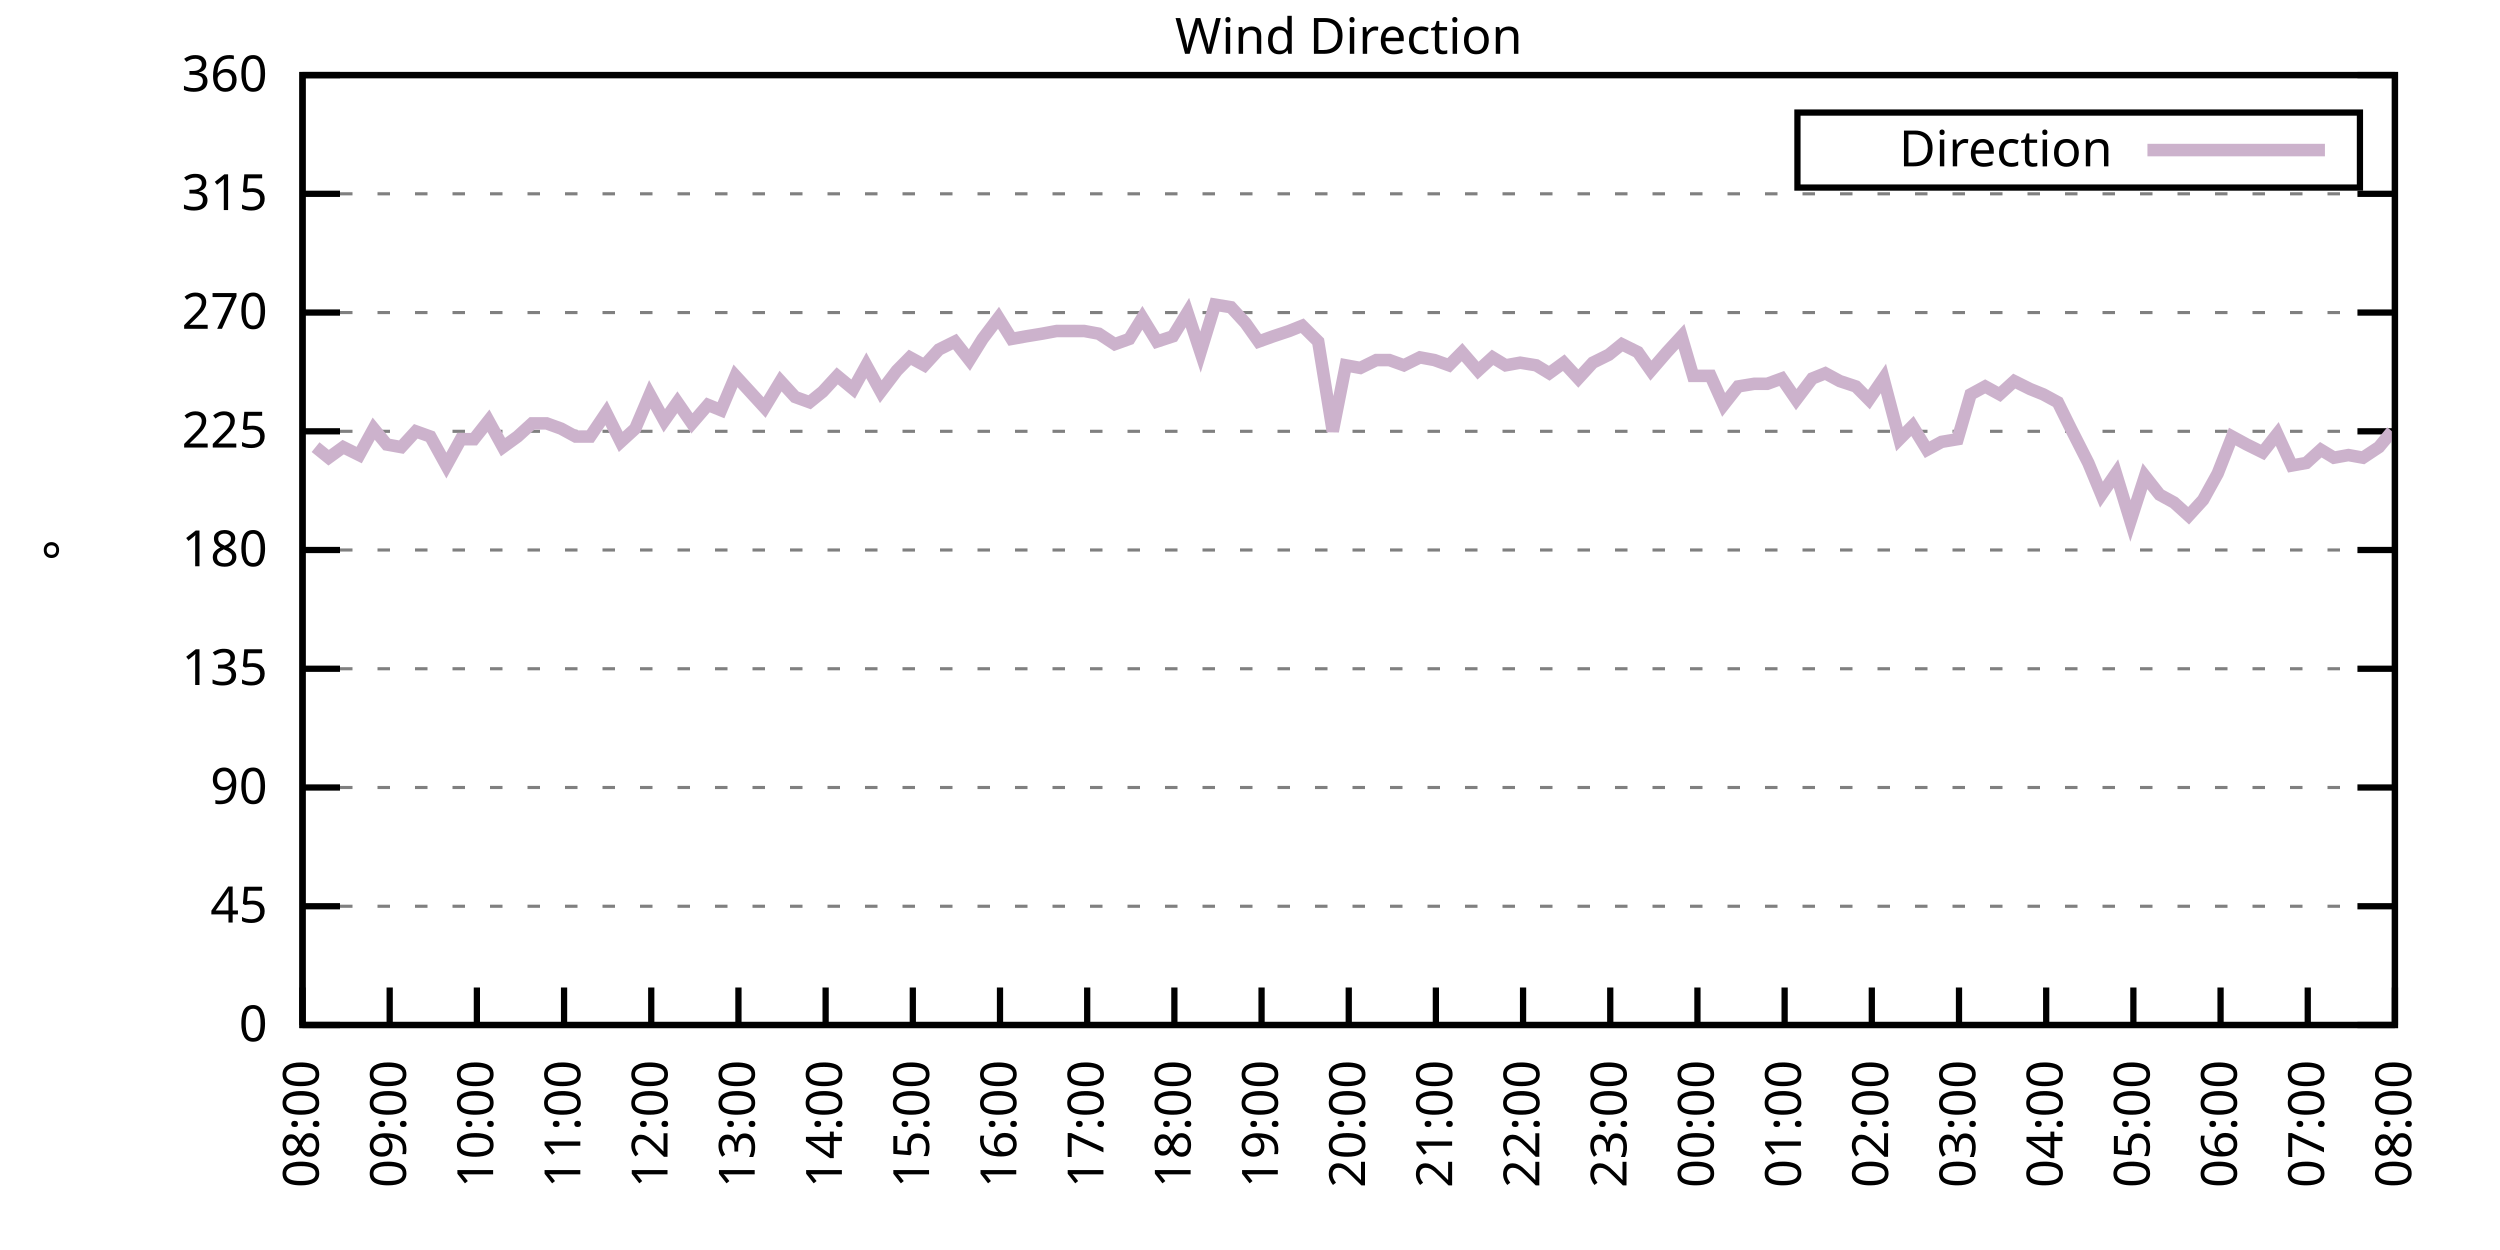
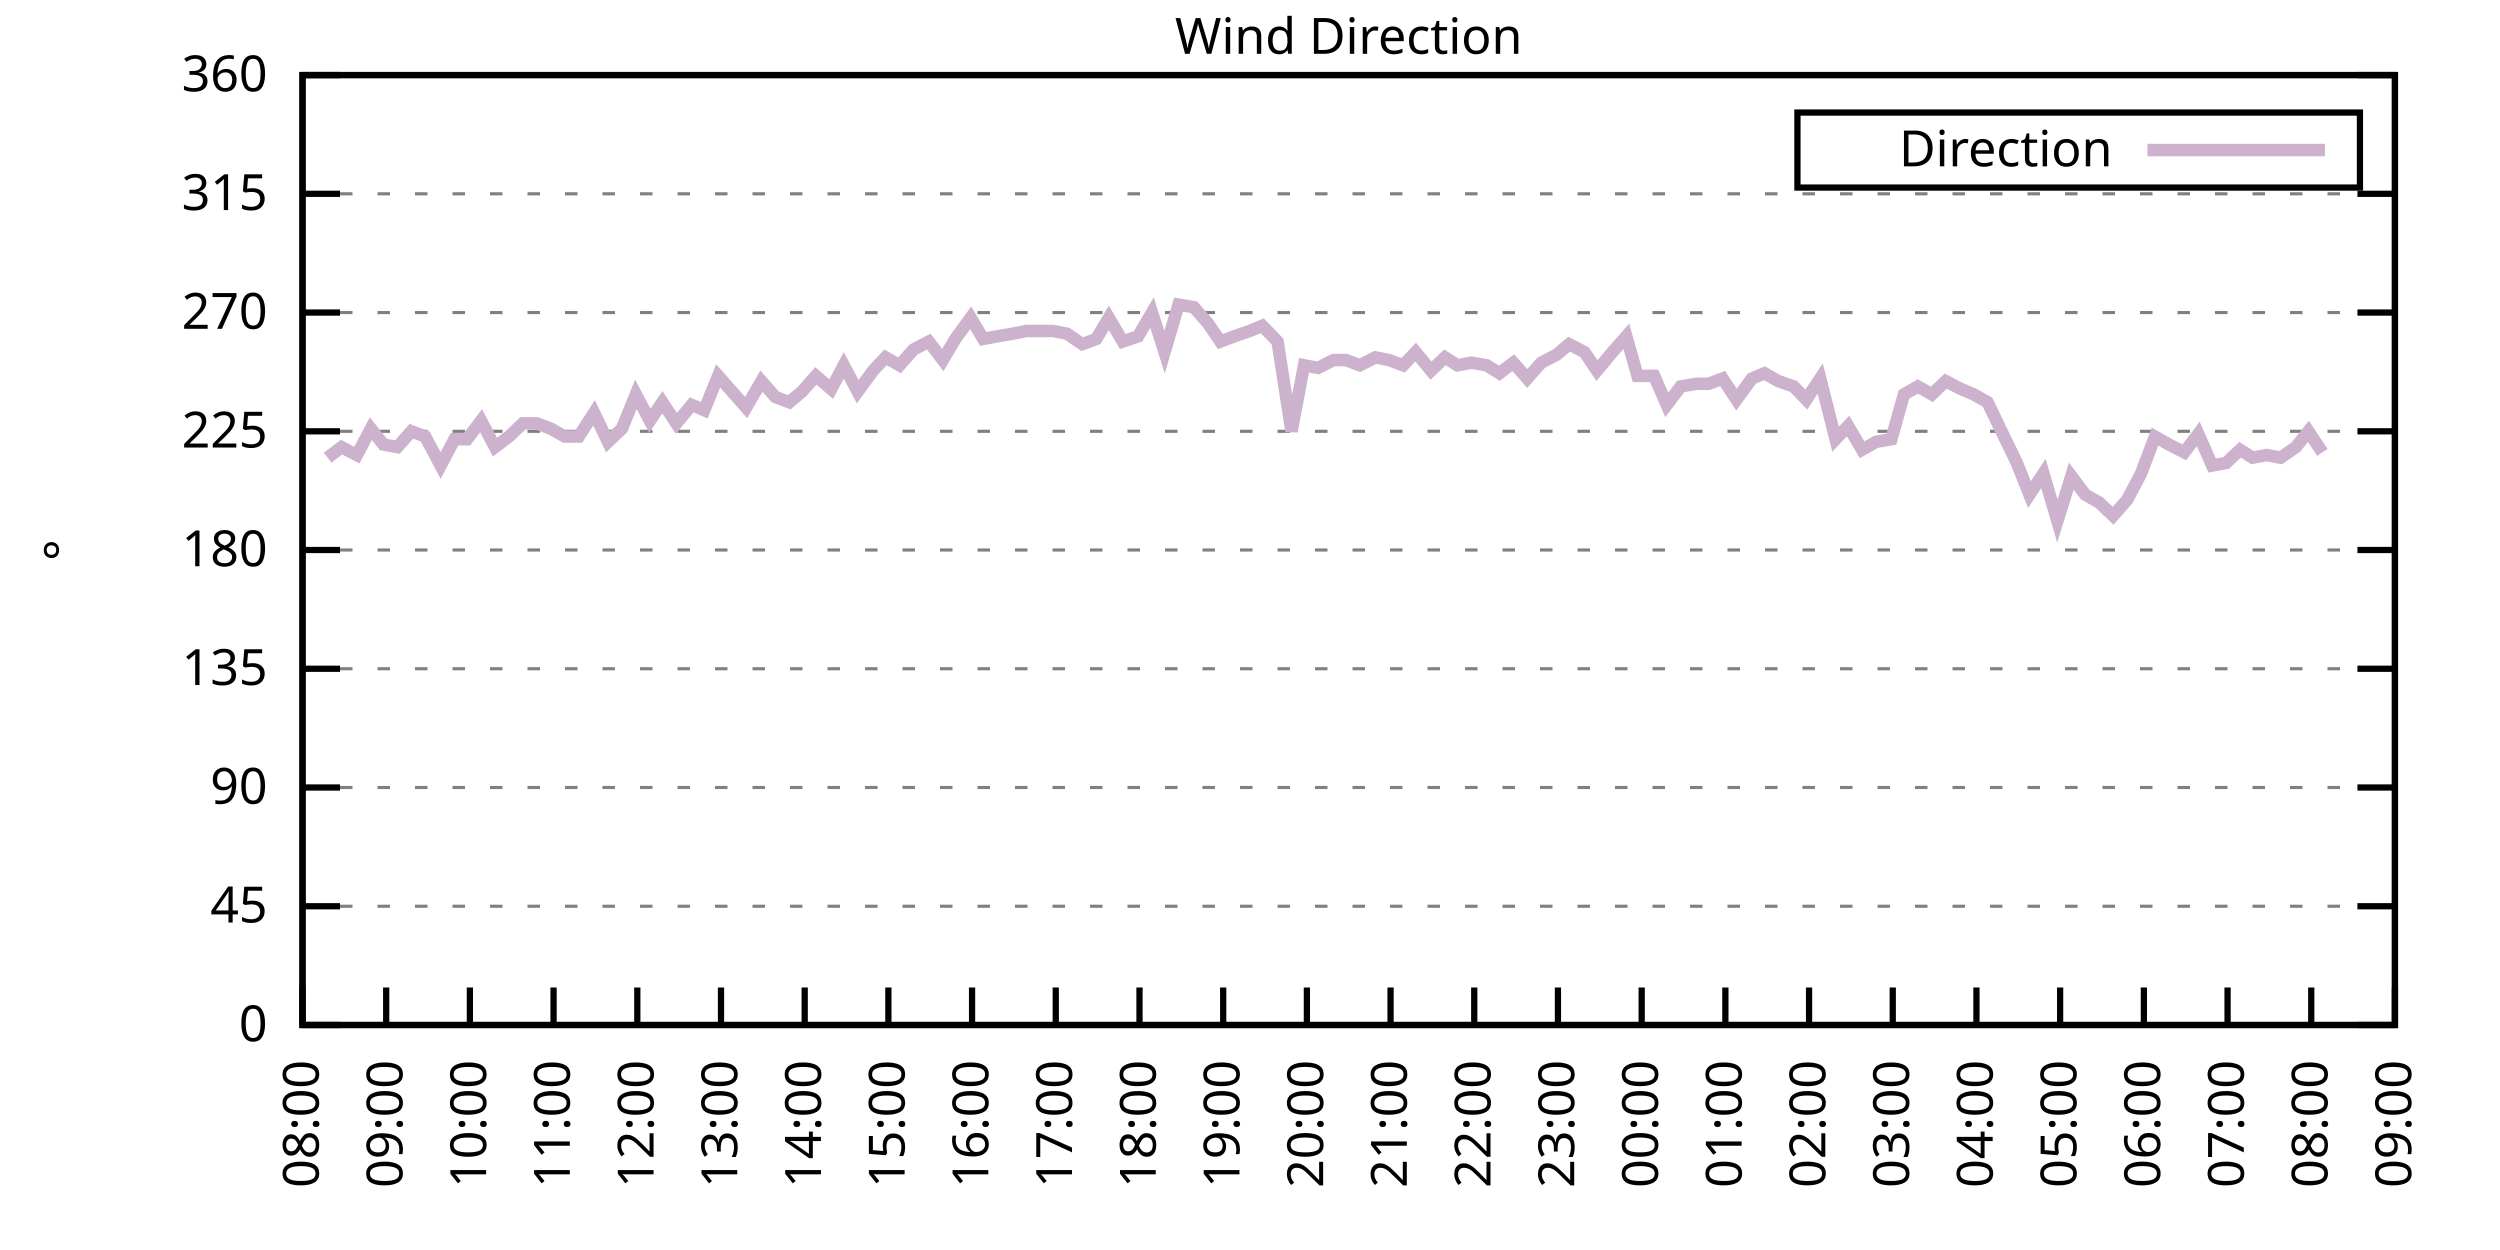
<svg xmlns="http://www.w3.org/2000/svg" xmlns:xlink="http://www.w3.org/1999/xlink" width="400" height="200" viewBox="0 0 400 200">
  <g id="gnuplot_canvas">
    <rect x="0" y="0" width="400" height="200" fill="none" />
    <defs>
      <circle id="gpDot" r="0.5" stroke-width="0.5" stroke="currentColor" />
      <path id="gpPt0" stroke-width="0.333" stroke="currentColor" d="M-1,0 h2 M0,-1 v2" />
      <path id="gpPt1" stroke-width="0.333" stroke="currentColor" d="M-1,-1 L1,1 M1,-1 L-1,1" />
      <path id="gpPt2" stroke-width="0.333" stroke="currentColor" d="M-1,0 L1,0 M0,-1 L0,1 M-1,-1 L1,1 M-1,1 L1,-1" />
      <rect id="gpPt3" stroke-width="0.333" stroke="currentColor" x="-1" y="-1" width="2" height="2" />
      <rect id="gpPt4" stroke-width="0.333" stroke="currentColor" fill="currentColor" x="-1" y="-1" width="2" height="2" />
      <circle id="gpPt5" stroke-width="0.333" stroke="currentColor" cx="0" cy="0" r="1" />
      <use xlink:href="#gpPt5" id="gpPt6" fill="currentColor" stroke="none" />
      <path id="gpPt7" stroke-width="0.333" stroke="currentColor" d="M0,-1.33 L-1.33,0.67 L1.33,0.67 z" />
      <use xlink:href="#gpPt7" id="gpPt8" fill="currentColor" stroke="none" />
      <use xlink:href="#gpPt7" id="gpPt9" stroke="currentColor" transform="rotate(180)" />
      <use xlink:href="#gpPt9" id="gpPt10" fill="currentColor" stroke="none" />
      <use xlink:href="#gpPt3" id="gpPt11" stroke="currentColor" transform="rotate(45)" />
      <use xlink:href="#gpPt11" id="gpPt12" fill="currentColor" stroke="none" />
      <path id="gpPt13" stroke-width="0.333" stroke="currentColor" d="M0,1.330 L1.265,0.411 L0.782,-1.067 L-0.782,-1.076 L-1.265,0.411 z" />
      <use xlink:href="#gpPt13" id="gpPt14" fill="currentColor" stroke="none" />
      <filter id="textbox" filterUnits="objectBoundingBox" x="0" y="0" height="1" width="1">
        <feFlood flood-color="white" flood-opacity="1" result="bgnd" />
        <feComposite in="SourceGraphic" in2="bgnd" operator="atop" />
      </filter>
      <filter id="greybox" filterUnits="objectBoundingBox" x="0" y="0" height="1" width="1">
        <feFlood flood-color="lightgrey" flood-opacity="1" result="grey" />
        <feComposite in="SourceGraphic" in2="grey" operator="atop" />
      </filter>
    </defs>
    <g fill="none" color="white" stroke="currentColor" stroke-width="1.00" stroke-linecap="butt" stroke-linejoin="miter">
</g>
    <g fill="none" color="black" stroke="currentColor" stroke-width="1.00" stroke-linecap="butt" stroke-linejoin="miter">
      <g stroke="none" shape-rendering="crispEdges">
        <polygon fill="rgb(255, 255, 255)" points="48.40,164.00 383.18,164.00 383.18,12.02 48.40,12.02 " />
      </g>
    </g>
    <g fill="none" color="black" stroke="currentColor" stroke-width="1.00" stroke-linecap="butt" stroke-linejoin="miter">
</g>
    <g fill="none" color="black" stroke="black" stroke-width="0.50" stroke-linecap="butt" stroke-linejoin="miter">
</g>
    <g fill="none" color="gray" stroke="currentColor" stroke-width="0.50" stroke-linecap="butt" stroke-linejoin="miter">
      <path stroke="gray" stroke-dasharray="2,4" class="gridline" d="M48.40,164.00 L383.19,164.00  " />
    </g>
    <g fill="none" color="gray" stroke="gray" stroke-width="1.00" stroke-linecap="butt" stroke-linejoin="miter">
</g>
    <g fill="none" color="black" stroke="currentColor" stroke-width="1.00" stroke-linecap="butt" stroke-linejoin="miter">
      <path stroke="black" d="M48.40,164.00 L54.40,164.00 M383.19,164.00 L377.19,164.00  " />
      <g transform="translate(42.80,166.60)" stroke="none" fill="black" font-family="Sans" font-size="8.00" text-anchor="end">
        <text>
          <tspan font-family="Sans"> 0</tspan>
        </text>
      </g>
    </g>
    <g fill="none" color="black" stroke="currentColor" stroke-width="1.00" stroke-linecap="butt" stroke-linejoin="miter">
</g>
    <g fill="none" color="black" stroke="black" stroke-width="0.50" stroke-linecap="butt" stroke-linejoin="miter">
</g>
    <g fill="none" color="gray" stroke="currentColor" stroke-width="0.50" stroke-linecap="butt" stroke-linejoin="miter">
      <path stroke="gray" stroke-dasharray="2,4" class="gridline" d="M48.40,145.00 L383.19,145.00  " />
    </g>
    <g fill="none" color="gray" stroke="gray" stroke-width="1.00" stroke-linecap="butt" stroke-linejoin="miter">
</g>
    <g fill="none" color="black" stroke="currentColor" stroke-width="1.00" stroke-linecap="butt" stroke-linejoin="miter">
      <path stroke="black" d="M48.40,145.00 L54.40,145.00 M383.19,145.00 L377.19,145.00  " />
      <g transform="translate(42.80,147.60)" stroke="none" fill="black" font-family="Sans" font-size="8.00" text-anchor="end">
        <text>
          <tspan font-family="Sans"> 45</tspan>
        </text>
      </g>
    </g>
    <g fill="none" color="black" stroke="currentColor" stroke-width="1.00" stroke-linecap="butt" stroke-linejoin="miter">
</g>
    <g fill="none" color="black" stroke="black" stroke-width="0.50" stroke-linecap="butt" stroke-linejoin="miter">
</g>
    <g fill="none" color="gray" stroke="currentColor" stroke-width="0.50" stroke-linecap="butt" stroke-linejoin="miter">
      <path stroke="gray" stroke-dasharray="2,4" class="gridline" d="M48.40,126.00 L383.19,126.00  " />
    </g>
    <g fill="none" color="gray" stroke="gray" stroke-width="1.00" stroke-linecap="butt" stroke-linejoin="miter">
</g>
    <g fill="none" color="black" stroke="currentColor" stroke-width="1.00" stroke-linecap="butt" stroke-linejoin="miter">
      <path stroke="black" d="M48.40,126.00 L54.40,126.00 M383.19,126.00 L377.19,126.00  " />
      <g transform="translate(42.80,128.60)" stroke="none" fill="black" font-family="Sans" font-size="8.00" text-anchor="end">
        <text>
          <tspan font-family="Sans"> 90</tspan>
        </text>
      </g>
    </g>
    <g fill="none" color="black" stroke="currentColor" stroke-width="1.00" stroke-linecap="butt" stroke-linejoin="miter">
</g>
    <g fill="none" color="black" stroke="black" stroke-width="0.50" stroke-linecap="butt" stroke-linejoin="miter">
</g>
    <g fill="none" color="gray" stroke="currentColor" stroke-width="0.50" stroke-linecap="butt" stroke-linejoin="miter">
      <path stroke="gray" stroke-dasharray="2,4" class="gridline" d="M48.40,107.00 L383.19,107.00  " />
    </g>
    <g fill="none" color="gray" stroke="gray" stroke-width="1.00" stroke-linecap="butt" stroke-linejoin="miter">
</g>
    <g fill="none" color="black" stroke="currentColor" stroke-width="1.00" stroke-linecap="butt" stroke-linejoin="miter">
      <path stroke="black" d="M48.40,107.00 L54.40,107.00 M383.19,107.00 L377.19,107.00  " />
      <g transform="translate(42.80,109.60)" stroke="none" fill="black" font-family="Sans" font-size="8.00" text-anchor="end">
        <text>
          <tspan font-family="Sans"> 135</tspan>
        </text>
      </g>
    </g>
    <g fill="none" color="black" stroke="currentColor" stroke-width="1.00" stroke-linecap="butt" stroke-linejoin="miter">
</g>
    <g fill="none" color="black" stroke="black" stroke-width="0.50" stroke-linecap="butt" stroke-linejoin="miter">
</g>
    <g fill="none" color="gray" stroke="currentColor" stroke-width="0.50" stroke-linecap="butt" stroke-linejoin="miter">
      <path stroke="gray" stroke-dasharray="2,4" class="gridline" d="M48.40,88.00 L383.19,88.00  " />
    </g>
    <g fill="none" color="gray" stroke="gray" stroke-width="1.00" stroke-linecap="butt" stroke-linejoin="miter">
</g>
    <g fill="none" color="black" stroke="currentColor" stroke-width="1.00" stroke-linecap="butt" stroke-linejoin="miter">
      <path stroke="black" d="M48.40,88.00 L54.40,88.00 M383.19,88.00 L377.19,88.00  " />
      <g transform="translate(42.80,90.60)" stroke="none" fill="black" font-family="Sans" font-size="8.00" text-anchor="end">
        <text>
          <tspan font-family="Sans"> 180</tspan>
        </text>
      </g>
    </g>
    <g fill="none" color="black" stroke="currentColor" stroke-width="1.00" stroke-linecap="butt" stroke-linejoin="miter">
</g>
    <g fill="none" color="black" stroke="black" stroke-width="0.50" stroke-linecap="butt" stroke-linejoin="miter">
</g>
    <g fill="none" color="gray" stroke="currentColor" stroke-width="0.50" stroke-linecap="butt" stroke-linejoin="miter">
      <path stroke="gray" stroke-dasharray="2,4" class="gridline" d="M48.40,69.01 L383.19,69.01  " />
    </g>
    <g fill="none" color="gray" stroke="gray" stroke-width="1.00" stroke-linecap="butt" stroke-linejoin="miter">
</g>
    <g fill="none" color="black" stroke="currentColor" stroke-width="1.00" stroke-linecap="butt" stroke-linejoin="miter">
      <path stroke="black" d="M48.40,69.01 L54.40,69.01 M383.19,69.01 L377.19,69.01  " />
      <g transform="translate(42.80,71.61)" stroke="none" fill="black" font-family="Sans" font-size="8.00" text-anchor="end">
        <text>
          <tspan font-family="Sans"> 225</tspan>
        </text>
      </g>
    </g>
    <g fill="none" color="black" stroke="currentColor" stroke-width="1.00" stroke-linecap="butt" stroke-linejoin="miter">
</g>
    <g fill="none" color="black" stroke="black" stroke-width="0.50" stroke-linecap="butt" stroke-linejoin="miter">
</g>
    <g fill="none" color="gray" stroke="currentColor" stroke-width="0.50" stroke-linecap="butt" stroke-linejoin="miter">
      <path stroke="gray" stroke-dasharray="2,4" class="gridline" d="M48.40,50.01 L383.19,50.01  " />
    </g>
    <g fill="none" color="gray" stroke="gray" stroke-width="1.00" stroke-linecap="butt" stroke-linejoin="miter">
</g>
    <g fill="none" color="black" stroke="currentColor" stroke-width="1.00" stroke-linecap="butt" stroke-linejoin="miter">
      <path stroke="black" d="M48.40,50.01 L54.40,50.01 M383.19,50.01 L377.19,50.01  " />
      <g transform="translate(42.80,52.61)" stroke="none" fill="black" font-family="Sans" font-size="8.00" text-anchor="end">
        <text>
          <tspan font-family="Sans"> 270</tspan>
        </text>
      </g>
    </g>
    <g fill="none" color="black" stroke="currentColor" stroke-width="1.00" stroke-linecap="butt" stroke-linejoin="miter">
</g>
    <g fill="none" color="black" stroke="black" stroke-width="0.50" stroke-linecap="butt" stroke-linejoin="miter">
</g>
    <g fill="none" color="gray" stroke="currentColor" stroke-width="0.50" stroke-linecap="butt" stroke-linejoin="miter">
      <path stroke="gray" stroke-dasharray="2,4" class="gridline" d="M48.40,31.01 L383.19,31.01  " />
    </g>
    <g fill="none" color="gray" stroke="gray" stroke-width="1.00" stroke-linecap="butt" stroke-linejoin="miter">
</g>
    <g fill="none" color="black" stroke="currentColor" stroke-width="1.00" stroke-linecap="butt" stroke-linejoin="miter">
      <path stroke="black" d="M48.40,31.01 L54.40,31.01 M383.19,31.01 L377.19,31.01  " />
      <g transform="translate(42.80,33.61)" stroke="none" fill="black" font-family="Sans" font-size="8.00" text-anchor="end">
        <text>
          <tspan font-family="Sans"> 315</tspan>
        </text>
      </g>
    </g>
    <g fill="none" color="black" stroke="currentColor" stroke-width="1.00" stroke-linecap="butt" stroke-linejoin="miter">
</g>
    <g fill="none" color="black" stroke="black" stroke-width="0.50" stroke-linecap="butt" stroke-linejoin="miter">
</g>
    <g fill="none" color="gray" stroke="currentColor" stroke-width="0.50" stroke-linecap="butt" stroke-linejoin="miter">
      <path stroke="gray" stroke-dasharray="2,4" class="gridline" d="M48.40,12.01 L383.19,12.01  " />
    </g>
    <g fill="none" color="gray" stroke="gray" stroke-width="1.00" stroke-linecap="butt" stroke-linejoin="miter">
</g>
    <g fill="none" color="black" stroke="currentColor" stroke-width="1.00" stroke-linecap="butt" stroke-linejoin="miter">
      <path stroke="black" d="M48.40,12.01 L54.40,12.01 M383.19,12.01 L377.19,12.01  " />
      <g transform="translate(42.80,14.61)" stroke="none" fill="black" font-family="Sans" font-size="8.00" text-anchor="end">
        <text>
          <tspan font-family="Sans"> 360</tspan>
        </text>
      </g>
    </g>
    <g fill="none" color="black" stroke="currentColor" stroke-width="1.00" stroke-linecap="butt" stroke-linejoin="miter">
      <path stroke="black" d="M48.40,164.00 L48.40,158.00  " />
      <g transform="translate(51.00,169.60) rotate(270.00)" stroke="none" fill="black" font-family="Sans" font-size="8.00" text-anchor="end">
        <text>
          <tspan font-family="Sans">08:00</tspan>
        </text>
      </g>
    </g>
    <g fill="none" color="black" stroke="currentColor" stroke-width="1.00" stroke-linecap="butt" stroke-linejoin="miter">
-       <path stroke="black" d="M62.35,164.00 L62.35,158.00  " />
-       <g transform="translate(64.95,169.60) rotate(270.00)" stroke="none" fill="black" font-family="Sans" font-size="8.00" text-anchor="end">
+       <path stroke="black" d="M61.79,164.00 L61.79,158.00  " />
+       <g transform="translate(64.39,169.60) rotate(270.00)" stroke="none" fill="black" font-family="Sans" font-size="8.00" text-anchor="end">
        <text>
          <tspan font-family="Sans">09:00</tspan>
        </text>
      </g>
    </g>
    <g fill="none" color="black" stroke="currentColor" stroke-width="1.00" stroke-linecap="butt" stroke-linejoin="miter">
-       <path stroke="black" d="M76.30,164.00 L76.30,158.00  " />
-       <g transform="translate(78.90,169.60) rotate(270.00)" stroke="none" fill="black" font-family="Sans" font-size="8.00" text-anchor="end">
+       <path stroke="black" d="M75.18,164.00 L75.18,158.00  " />
+       <g transform="translate(77.78,169.60) rotate(270.00)" stroke="none" fill="black" font-family="Sans" font-size="8.00" text-anchor="end">
        <text>
          <tspan font-family="Sans">10:00</tspan>
        </text>
      </g>
    </g>
    <g fill="none" color="black" stroke="currentColor" stroke-width="1.00" stroke-linecap="butt" stroke-linejoin="miter">
-       <path stroke="black" d="M90.25,164.00 L90.25,158.00  " />
-       <g transform="translate(92.85,169.60) rotate(270.00)" stroke="none" fill="black" font-family="Sans" font-size="8.00" text-anchor="end">
+       <path stroke="black" d="M88.57,164.00 L88.57,158.00  " />
+       <g transform="translate(91.17,169.60) rotate(270.00)" stroke="none" fill="black" font-family="Sans" font-size="8.00" text-anchor="end">
        <text>
          <tspan font-family="Sans">11:00</tspan>
        </text>
      </g>
    </g>
    <g fill="none" color="black" stroke="currentColor" stroke-width="1.00" stroke-linecap="butt" stroke-linejoin="miter">
-       <path stroke="black" d="M104.20,164.00 L104.20,158.00  " />
-       <g transform="translate(106.80,169.60) rotate(270.00)" stroke="none" fill="black" font-family="Sans" font-size="8.00" text-anchor="end">
+       <path stroke="black" d="M101.97,164.00 L101.97,158.00  " />
+       <g transform="translate(104.57,169.60) rotate(270.00)" stroke="none" fill="black" font-family="Sans" font-size="8.00" text-anchor="end">
        <text>
          <tspan font-family="Sans">12:00</tspan>
        </text>
      </g>
    </g>
    <g fill="none" color="black" stroke="currentColor" stroke-width="1.00" stroke-linecap="butt" stroke-linejoin="miter">
-       <path stroke="black" d="M118.15,164.00 L118.15,158.00  " />
-       <g transform="translate(120.75,169.60) rotate(270.00)" stroke="none" fill="black" font-family="Sans" font-size="8.00" text-anchor="end">
+       <path stroke="black" d="M115.36,164.00 L115.36,158.00  " />
+       <g transform="translate(117.96,169.60) rotate(270.00)" stroke="none" fill="black" font-family="Sans" font-size="8.00" text-anchor="end">
        <text>
          <tspan font-family="Sans">13:00</tspan>
        </text>
      </g>
    </g>
    <g fill="none" color="black" stroke="currentColor" stroke-width="1.00" stroke-linecap="butt" stroke-linejoin="miter">
-       <path stroke="black" d="M132.10,164.00 L132.10,158.00  " />
-       <g transform="translate(134.70,169.60) rotate(270.00)" stroke="none" fill="black" font-family="Sans" font-size="8.00" text-anchor="end">
+       <path stroke="black" d="M128.75,164.00 L128.75,158.00  " />
+       <g transform="translate(131.35,169.60) rotate(270.00)" stroke="none" fill="black" font-family="Sans" font-size="8.00" text-anchor="end">
        <text>
          <tspan font-family="Sans">14:00</tspan>
        </text>
      </g>
    </g>
    <g fill="none" color="black" stroke="currentColor" stroke-width="1.00" stroke-linecap="butt" stroke-linejoin="miter">
-       <path stroke="black" d="M146.05,164.00 L146.05,158.00  " />
-       <g transform="translate(148.65,169.60) rotate(270.00)" stroke="none" fill="black" font-family="Sans" font-size="8.00" text-anchor="end">
+       <path stroke="black" d="M142.14,164.00 L142.14,158.00  " />
+       <g transform="translate(144.74,169.60) rotate(270.00)" stroke="none" fill="black" font-family="Sans" font-size="8.00" text-anchor="end">
        <text>
          <tspan font-family="Sans">15:00</tspan>
        </text>
      </g>
    </g>
    <g fill="none" color="black" stroke="currentColor" stroke-width="1.00" stroke-linecap="butt" stroke-linejoin="miter">
-       <path stroke="black" d="M160.00,164.00 L160.00,158.00  " />
-       <g transform="translate(162.60,169.60) rotate(270.00)" stroke="none" fill="black" font-family="Sans" font-size="8.00" text-anchor="end">
+       <path stroke="black" d="M155.53,164.00 L155.53,158.00  " />
+       <g transform="translate(158.13,169.60) rotate(270.00)" stroke="none" fill="black" font-family="Sans" font-size="8.00" text-anchor="end">
        <text>
          <tspan font-family="Sans">16:00</tspan>
        </text>
      </g>
    </g>
    <g fill="none" color="black" stroke="currentColor" stroke-width="1.00" stroke-linecap="butt" stroke-linejoin="miter">
-       <path stroke="black" d="M173.95,164.00 L173.95,158.00  " />
-       <g transform="translate(176.55,169.60) rotate(270.00)" stroke="none" fill="black" font-family="Sans" font-size="8.00" text-anchor="end">
+       <path stroke="black" d="M168.92,164.00 L168.92,158.00  " />
+       <g transform="translate(171.52,169.60) rotate(270.00)" stroke="none" fill="black" font-family="Sans" font-size="8.00" text-anchor="end">
        <text>
          <tspan font-family="Sans">17:00</tspan>
        </text>
      </g>
    </g>
    <g fill="none" color="black" stroke="currentColor" stroke-width="1.00" stroke-linecap="butt" stroke-linejoin="miter">
-       <path stroke="black" d="M187.90,164.00 L187.90,158.00  " />
-       <g transform="translate(190.50,169.60) rotate(270.00)" stroke="none" fill="black" font-family="Sans" font-size="8.00" text-anchor="end">
+       <path stroke="black" d="M182.32,164.00 L182.32,158.00  " />
+       <g transform="translate(184.92,169.60) rotate(270.00)" stroke="none" fill="black" font-family="Sans" font-size="8.00" text-anchor="end">
        <text>
          <tspan font-family="Sans">18:00</tspan>
        </text>
      </g>
    </g>
    <g fill="none" color="black" stroke="currentColor" stroke-width="1.00" stroke-linecap="butt" stroke-linejoin="miter">
-       <path stroke="black" d="M201.85,164.00 L201.85,158.00  " />
-       <g transform="translate(204.45,169.60) rotate(270.00)" stroke="none" fill="black" font-family="Sans" font-size="8.00" text-anchor="end">
+       <path stroke="black" d="M195.71,164.00 L195.71,158.00  " />
+       <g transform="translate(198.31,169.60) rotate(270.00)" stroke="none" fill="black" font-family="Sans" font-size="8.00" text-anchor="end">
        <text>
          <tspan font-family="Sans">19:00</tspan>
        </text>
      </g>
    </g>
    <g fill="none" color="black" stroke="currentColor" stroke-width="1.00" stroke-linecap="butt" stroke-linejoin="miter">
-       <path stroke="black" d="M215.80,164.00 L215.80,158.00  " />
-       <g transform="translate(218.40,169.60) rotate(270.00)" stroke="none" fill="black" font-family="Sans" font-size="8.00" text-anchor="end">
+       <path stroke="black" d="M209.10,164.00 L209.10,158.00  " />
+       <g transform="translate(211.70,169.60) rotate(270.00)" stroke="none" fill="black" font-family="Sans" font-size="8.00" text-anchor="end">
        <text>
          <tspan font-family="Sans">20:00</tspan>
        </text>
      </g>
    </g>
    <g fill="none" color="black" stroke="currentColor" stroke-width="1.00" stroke-linecap="butt" stroke-linejoin="miter">
-       <path stroke="black" d="M229.74,164.00 L229.74,158.00  " />
-       <g transform="translate(232.34,169.60) rotate(270.00)" stroke="none" fill="black" font-family="Sans" font-size="8.00" text-anchor="end">
+       <path stroke="black" d="M222.49,164.00 L222.49,158.00  " />
+       <g transform="translate(225.09,169.60) rotate(270.00)" stroke="none" fill="black" font-family="Sans" font-size="8.00" text-anchor="end">
        <text>
          <tspan font-family="Sans">21:00</tspan>
        </text>
      </g>
    </g>
    <g fill="none" color="black" stroke="currentColor" stroke-width="1.00" stroke-linecap="butt" stroke-linejoin="miter">
-       <path stroke="black" d="M243.69,164.00 L243.69,158.00  " />
-       <g transform="translate(246.29,169.60) rotate(270.00)" stroke="none" fill="black" font-family="Sans" font-size="8.00" text-anchor="end">
+       <path stroke="black" d="M235.88,164.00 L235.88,158.00  " />
+       <g transform="translate(238.48,169.60) rotate(270.00)" stroke="none" fill="black" font-family="Sans" font-size="8.00" text-anchor="end">
        <text>
          <tspan font-family="Sans">22:00</tspan>
        </text>
      </g>
    </g>
    <g fill="none" color="black" stroke="currentColor" stroke-width="1.00" stroke-linecap="butt" stroke-linejoin="miter">
-       <path stroke="black" d="M257.64,164.00 L257.64,158.00  " />
-       <g transform="translate(260.24,169.60) rotate(270.00)" stroke="none" fill="black" font-family="Sans" font-size="8.00" text-anchor="end">
+       <path stroke="black" d="M249.27,164.00 L249.27,158.00  " />
+       <g transform="translate(251.87,169.60) rotate(270.00)" stroke="none" fill="black" font-family="Sans" font-size="8.00" text-anchor="end">
        <text>
          <tspan font-family="Sans">23:00</tspan>
        </text>
      </g>
    </g>
    <g fill="none" color="black" stroke="currentColor" stroke-width="1.00" stroke-linecap="butt" stroke-linejoin="miter">
-       <path stroke="black" d="M271.59,164.00 L271.59,158.00  " />
-       <g transform="translate(274.19,169.60) rotate(270.00)" stroke="none" fill="black" font-family="Sans" font-size="8.00" text-anchor="end">
+       <path stroke="black" d="M262.67,164.00 L262.67,158.00  " />
+       <g transform="translate(265.27,169.60) rotate(270.00)" stroke="none" fill="black" font-family="Sans" font-size="8.00" text-anchor="end">
        <text>
          <tspan font-family="Sans">00:00</tspan>
        </text>
      </g>
    </g>
    <g fill="none" color="black" stroke="currentColor" stroke-width="1.00" stroke-linecap="butt" stroke-linejoin="miter">
-       <path stroke="black" d="M285.54,164.00 L285.54,158.00  " />
-       <g transform="translate(288.14,169.60) rotate(270.00)" stroke="none" fill="black" font-family="Sans" font-size="8.00" text-anchor="end">
+       <path stroke="black" d="M276.06,164.00 L276.06,158.00  " />
+       <g transform="translate(278.66,169.60) rotate(270.00)" stroke="none" fill="black" font-family="Sans" font-size="8.00" text-anchor="end">
        <text>
          <tspan font-family="Sans">01:00</tspan>
        </text>
      </g>
    </g>
    <g fill="none" color="black" stroke="currentColor" stroke-width="1.00" stroke-linecap="butt" stroke-linejoin="miter">
-       <path stroke="black" d="M299.49,164.00 L299.49,158.00  " />
-       <g transform="translate(302.09,169.60) rotate(270.00)" stroke="none" fill="black" font-family="Sans" font-size="8.00" text-anchor="end">
+       <path stroke="black" d="M289.45,164.00 L289.45,158.00  " />
+       <g transform="translate(292.05,169.60) rotate(270.00)" stroke="none" fill="black" font-family="Sans" font-size="8.00" text-anchor="end">
        <text>
          <tspan font-family="Sans">02:00</tspan>
        </text>
      </g>
    </g>
    <g fill="none" color="black" stroke="currentColor" stroke-width="1.00" stroke-linecap="butt" stroke-linejoin="miter">
-       <path stroke="black" d="M313.44,164.00 L313.44,158.00  " />
-       <g transform="translate(316.04,169.60) rotate(270.00)" stroke="none" fill="black" font-family="Sans" font-size="8.00" text-anchor="end">
+       <path stroke="black" d="M302.84,164.00 L302.84,158.00  " />
+       <g transform="translate(305.44,169.60) rotate(270.00)" stroke="none" fill="black" font-family="Sans" font-size="8.00" text-anchor="end">
        <text>
          <tspan font-family="Sans">03:00</tspan>
        </text>
      </g>
    </g>
    <g fill="none" color="black" stroke="currentColor" stroke-width="1.00" stroke-linecap="butt" stroke-linejoin="miter">
-       <path stroke="black" d="M327.39,164.00 L327.39,158.00  " />
-       <g transform="translate(329.99,169.60) rotate(270.00)" stroke="none" fill="black" font-family="Sans" font-size="8.00" text-anchor="end">
+       <path stroke="black" d="M316.23,164.00 L316.23,158.00  " />
+       <g transform="translate(318.83,169.60) rotate(270.00)" stroke="none" fill="black" font-family="Sans" font-size="8.00" text-anchor="end">
        <text>
          <tspan font-family="Sans">04:00</tspan>
        </text>
      </g>
    </g>
    <g fill="none" color="black" stroke="currentColor" stroke-width="1.00" stroke-linecap="butt" stroke-linejoin="miter">
-       <path stroke="black" d="M341.34,164.00 L341.34,158.00  " />
-       <g transform="translate(343.94,169.60) rotate(270.00)" stroke="none" fill="black" font-family="Sans" font-size="8.00" text-anchor="end">
+       <path stroke="black" d="M329.62,164.00 L329.62,158.00  " />
+       <g transform="translate(332.22,169.60) rotate(270.00)" stroke="none" fill="black" font-family="Sans" font-size="8.00" text-anchor="end">
        <text>
          <tspan font-family="Sans">05:00</tspan>
        </text>
      </g>
    </g>
    <g fill="none" color="black" stroke="currentColor" stroke-width="1.00" stroke-linecap="butt" stroke-linejoin="miter">
-       <path stroke="black" d="M355.29,164.00 L355.29,158.00  " />
-       <g transform="translate(357.89,169.60) rotate(270.00)" stroke="none" fill="black" font-family="Sans" font-size="8.00" text-anchor="end">
+       <path stroke="black" d="M343.02,164.00 L343.02,158.00  " />
+       <g transform="translate(345.62,169.60) rotate(270.00)" stroke="none" fill="black" font-family="Sans" font-size="8.00" text-anchor="end">
        <text>
          <tspan font-family="Sans">06:00</tspan>
        </text>
      </g>
    </g>
    <g fill="none" color="black" stroke="currentColor" stroke-width="1.00" stroke-linecap="butt" stroke-linejoin="miter">
-       <path stroke="black" d="M369.24,164.00 L369.24,158.00  " />
-       <g transform="translate(371.84,169.60) rotate(270.00)" stroke="none" fill="black" font-family="Sans" font-size="8.00" text-anchor="end">
+       <path stroke="black" d="M356.41,164.00 L356.41,158.00  " />
+       <g transform="translate(359.01,169.60) rotate(270.00)" stroke="none" fill="black" font-family="Sans" font-size="8.00" text-anchor="end">
        <text>
          <tspan font-family="Sans">07:00</tspan>
+         </text>
+       </g>
+     </g>
+     <g fill="none" color="black" stroke="currentColor" stroke-width="1.00" stroke-linecap="butt" stroke-linejoin="miter">
+       <path stroke="black" d="M369.80,164.00 L369.80,158.00  " />
+       <g transform="translate(372.40,169.60) rotate(270.00)" stroke="none" fill="black" font-family="Sans" font-size="8.00" text-anchor="end">
+         <text>
+           <tspan font-family="Sans">08:00</tspan>
        </text>
      </g>
    </g>
    <g fill="none" color="black" stroke="currentColor" stroke-width="1.00" stroke-linecap="butt" stroke-linejoin="miter">
      <path stroke="black" d="M383.19,164.00 L383.19,158.00  " />
      <g transform="translate(385.79,169.60) rotate(270.00)" stroke="none" fill="black" font-family="Sans" font-size="8.00" text-anchor="end">
        <text>
-           <tspan font-family="Sans">08:00</tspan>
+           <tspan font-family="Sans">09:00</tspan>
        </text>
      </g>
    </g>
    <g fill="none" color="black" stroke="currentColor" stroke-width="1.00" stroke-linecap="butt" stroke-linejoin="miter">
</g>
    <g fill="none" color="black" stroke="currentColor" stroke-width="1.00" stroke-linecap="butt" stroke-linejoin="miter">
      <path stroke="black" d="M48.40,12.01 L48.40,164.00 L383.19,164.00 L383.19,12.01 L48.40,12.01 Z  " />
    </g>
    <g fill="none" color="black" stroke="currentColor" stroke-width="1.00" stroke-linecap="butt" stroke-linejoin="miter">
</g>
    <g fill="none" color="black" stroke="currentColor" stroke-width="1.00" stroke-linecap="butt" stroke-linejoin="miter">
      <path stroke="black" d="M287.59,30.01 L287.59,18.01 L377.59,18.01 L377.59,30.01 L287.59,30.01 Z  " />
    </g>
    <g id="Wind_direction_plot_1">
      <g fill="none" color="white" stroke="black" stroke-width="2.00" stroke-linecap="butt" stroke-linejoin="miter">
</g>
      <g fill="none" color="black" stroke="currentColor" stroke-width="2.00" stroke-linecap="butt" stroke-linejoin="miter">
        <g transform="translate(337.99,26.61)" stroke="none" fill="black" font-family="Sans" font-size="8.00" text-anchor="end">
          <text>
            <tspan font-family="Sans">Direction</tspan>
          </text>
        </g>
      </g>
      <g fill="none" color="black" stroke="currentColor" stroke-width="2.00" stroke-linecap="butt" stroke-linejoin="miter">
-         <path stroke="rgb(204, 178, 204)" d="M343.59,24.01 L371.99,24.01 M50.49,71.54 L52.58,73.23 L54.91,71.54 L57.47,72.81 L59.79,68.58 L61.88,71.12   L64.21,71.54 L66.53,69.01 L68.86,69.85 L71.42,74.49 L73.74,70.27 L75.83,70.27 L78.16,67.32 L80.48,71.54   L82.81,69.85 L85.13,67.74 L87.46,67.74 L89.78,68.58 L92.11,69.85 L94.43,69.85 L96.99,66.05 L99.32,70.70   L101.64,68.58 L103.97,63.10 L106.29,67.32 L108.38,64.36 L110.71,67.74 L113.27,64.78 L115.36,65.63 L117.68,60.14   L122.33,65.21 L124.89,60.98 L127.22,63.52 L129.54,64.36 L131.63,62.67 L133.96,60.14 L136.51,62.25 L138.61,58.45   L140.93,62.67 L143.49,59.30 L145.58,57.18 L147.91,58.45 L150.23,55.92 L152.79,54.65 L155.11,57.61 L157.21,54.23   L159.76,50.85 L161.86,54.23 L164.18,53.81 L166.74,53.39 L169.06,52.96 L171.16,52.96 L173.48,52.96 L175.81,53.39   L178.36,55.07 L180.69,54.23 L182.78,50.85 L185.11,54.65 L187.66,53.81 L189.99,50.01 L192.08,56.34 L194.41,48.74   L196.96,49.16 L199.29,51.70 L201.38,54.65 L203.71,53.81 L206.26,52.96 L208.36,52.12 L210.91,54.65 L213.24,69.01   L215.33,58.45 L217.65,58.87 L220.21,57.61 L222.30,57.61 L224.63,58.45 L227.19,57.18 L229.51,57.61 L231.84,58.45   L233.93,56.34 L236.49,59.30 L238.81,57.18 L240.90,58.45 L243.23,58.03 L245.79,58.45 L247.88,59.72 L250.20,58.03   L252.53,60.56 L254.85,58.03 L257.41,56.76 L259.50,55.07 L262.06,56.34 L264.15,59.30 L266.71,56.34 L269.04,53.81   L270.90,60.14 L273.69,60.14 L275.78,64.78 L278.10,61.83 L280.66,61.41 L282.75,61.41 L285.08,60.56 L287.40,63.94   L289.96,60.56 L292.05,59.72 L294.38,60.98 L296.94,61.83 L299.03,63.94 L301.35,60.56 L303.91,70.27 L306.00,68.16   L308.33,71.96 L310.65,70.70 L313.21,70.27 L315.30,63.10 L317.63,61.83 L319.95,63.10 L322.28,60.98 L324.83,62.25   L326.93,63.10 L329.25,64.36 L331.34,68.58 L334.13,74.07 L336.23,79.14 L338.55,75.76 L340.88,83.36 L343.20,76.18   L345.53,79.14 L347.85,80.41 L350.18,82.52 L352.50,79.98 L354.83,75.76 L357.15,69.85 L359.48,71.12 L362.03,72.38   L364.36,69.43 L366.68,74.49 L369.01,74.07 L371.33,71.96 L373.43,73.23 L375.75,72.81 L378.08,73.23 L380.63,71.54   L382.73,69.01  " />
+         <path stroke="rgb(204, 178, 204)" d="M343.59,24.01 L371.99,24.01 M52.42,73.23 L54.65,71.54 L57.10,72.81 L59.34,68.58 L61.35,71.12 L63.58,71.54   L65.81,69.01 L68.04,69.85 L70.50,74.49 L72.73,70.27 L74.74,70.27 L76.97,67.32 L79.20,71.54 L81.43,69.85   L83.66,67.74 L85.90,67.74 L88.13,68.58 L90.36,69.85 L92.59,69.85 L95.05,66.05 L97.28,70.70 L99.51,68.58   L101.74,63.10 L103.98,67.32 L105.98,64.36 L108.22,67.74 L110.67,64.78 L112.68,65.63 L114.91,60.14 L119.38,65.21   L121.83,60.98 L124.06,63.52 L126.29,64.36 L128.30,62.67 L130.54,60.14 L132.99,62.25 L135.00,58.45 L137.23,62.67   L139.69,59.30 L141.69,57.18 L143.93,58.45 L146.16,55.92 L148.61,54.65 L150.85,57.61 L152.85,54.23 L155.31,50.85   L157.32,54.23 L159.55,53.81 L162.01,53.39 L164.24,52.96 L166.25,52.96 L168.48,52.96 L170.71,53.39 L173.17,55.07   L175.40,54.23 L177.41,50.85 L179.64,54.65 L182.09,53.81 L184.32,50.01 L186.33,56.34 L188.57,48.74 L191.02,49.16   L193.25,51.70 L195.26,54.65 L197.49,53.81 L199.95,52.96 L201.96,52.12 L204.41,54.65 L206.64,69.01 L208.65,58.45   L210.88,58.87 L213.34,57.61 L215.35,57.61 L217.58,58.45 L220.04,57.18 L222.27,57.61 L224.50,58.45 L226.51,56.34   L228.96,59.30 L231.20,57.18 L233.20,58.45 L235.44,58.03 L237.89,58.45 L239.90,59.72 L242.13,58.03 L244.36,60.56   L246.60,58.03 L249.05,56.76 L251.06,55.07 L253.51,56.34 L255.52,59.30 L257.98,56.34 L260.21,53.81 L262.00,60.14   L264.67,60.14 L266.68,64.78 L268.92,61.83 L271.37,61.41 L273.38,61.41 L275.61,60.56 L277.84,63.94 L280.30,60.56   L282.31,59.72 L284.54,60.98 L286.99,61.83 L289.00,63.94 L291.23,60.56 L293.69,70.27 L295.70,68.16 L297.93,71.96   L300.16,70.70 L302.62,70.27 L304.63,63.10 L306.86,61.83 L309.09,63.10 L311.32,60.98 L313.78,62.25 L315.79,63.10   L318.02,64.36 L320.03,68.58 L322.70,74.07 L324.71,79.14 L326.95,75.76 L329.18,83.36 L331.41,76.18 L333.64,79.14   L335.87,80.41 L338.10,82.52 L340.34,79.98 L342.57,75.76 L344.80,69.85 L347.03,71.12 L349.49,72.38 L351.72,69.43   L353.95,74.49 L356.18,74.07 L358.42,71.96 L360.42,73.23 L362.66,72.81 L364.89,73.23 L367.34,71.54 L369.35,69.01   L371.58,72.38  " />
      </g>
    </g>
    <g fill="none" color="black" stroke="currentColor" stroke-width="2.00" stroke-linecap="butt" stroke-linejoin="miter">
</g>
    <g fill="none" color="black" stroke="black" stroke-width="1.00" stroke-linecap="butt" stroke-linejoin="miter">
</g>
    <g fill="none" color="black" stroke="currentColor" stroke-width="1.00" stroke-linecap="butt" stroke-linejoin="miter">
      <path stroke="black" d="M48.40,12.01 L48.40,164.00 L383.19,164.00 L383.19,12.01 L48.40,12.01 Z  " />
      <g transform="translate(12.80,88.01) rotate(270.00)" stroke="none" fill="black" font-family="Sans" font-size="8.00" text-anchor="middle">
        <text>
          <tspan font-family="Sans">°</tspan>
        </text>
      </g>
    </g>
    <g fill="none" color="black" stroke="currentColor" stroke-width="1.00" stroke-linecap="butt" stroke-linejoin="miter">
</g>
    <g fill="none" color="black" stroke="currentColor" stroke-width="1.00" stroke-linecap="butt" stroke-linejoin="miter">
      <g transform="translate(215.79,8.61)" stroke="none" fill="black" font-family="Sans" font-size="8.00" text-anchor="middle">
        <text>
          <tspan font-family="Sans">Wind Direction</tspan>
        </text>
      </g>
    </g>
    <g fill="none" color="black" stroke="currentColor" stroke-width="1.00" stroke-linecap="butt" stroke-linejoin="miter">
</g>
  </g>
</svg>
